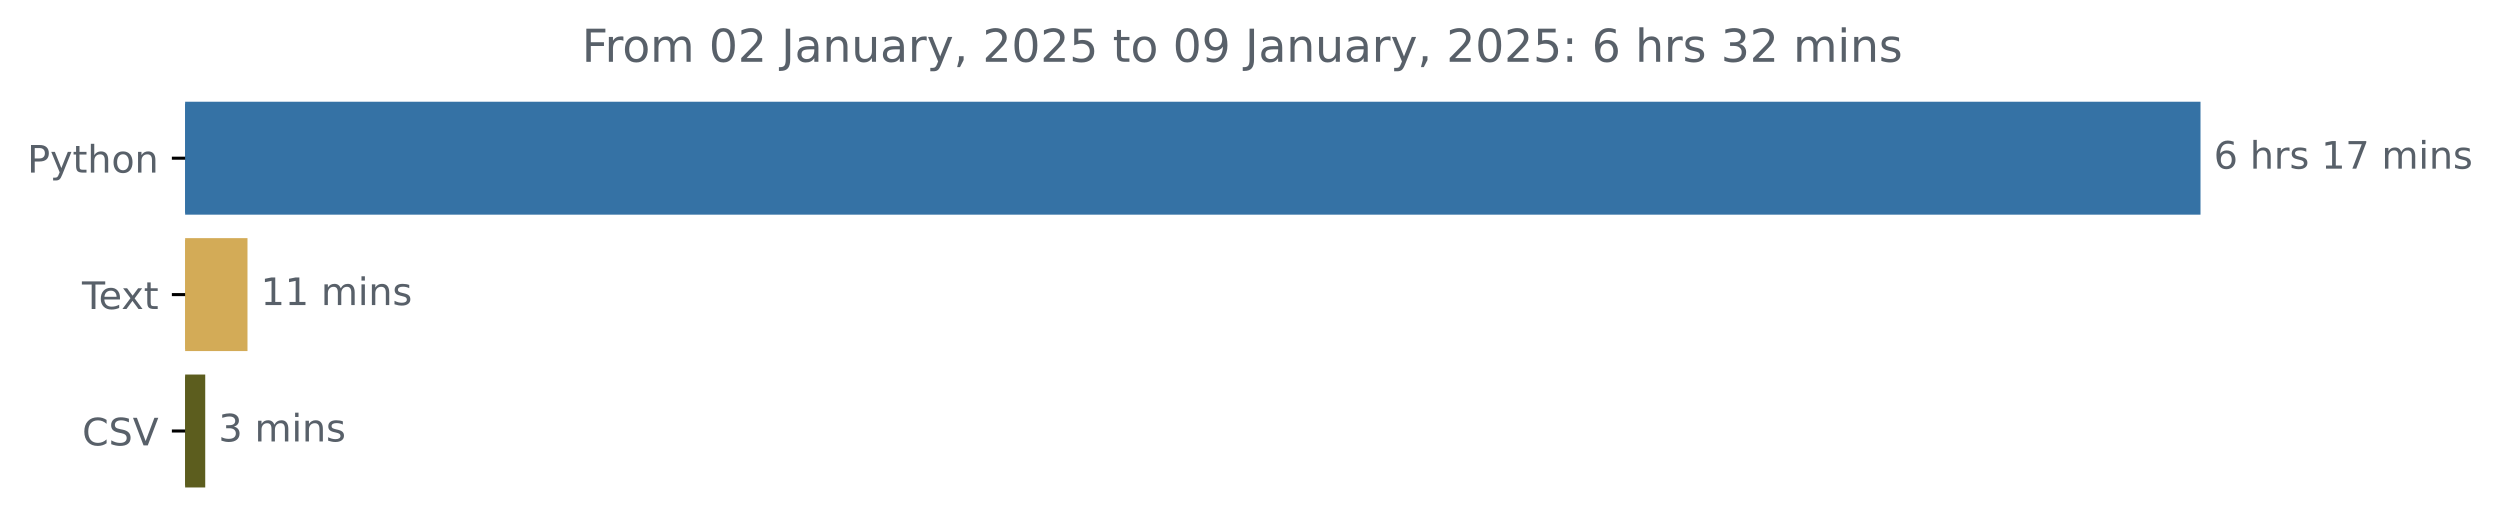
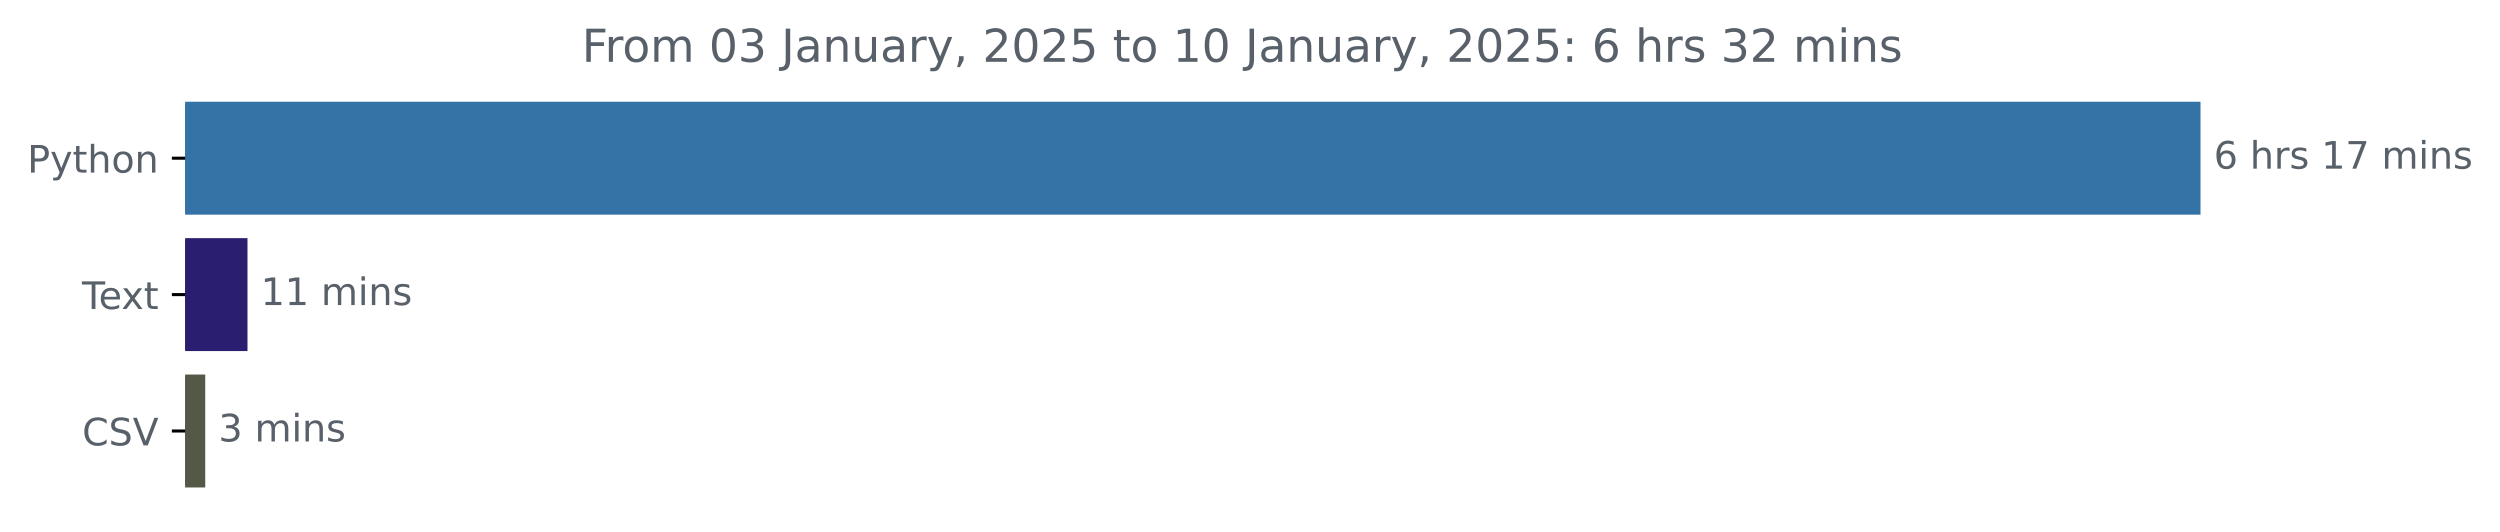
<svg xmlns="http://www.w3.org/2000/svg" xmlns:xlink="http://www.w3.org/1999/xlink" width="659.836pt" height="140.398pt" viewBox="0 0 659.836 140.398" version="1.1">
  <defs>
    <style type="text/css">*{stroke-linejoin: round; stroke-linecap: butt}</style>
  </defs>
  <g id="figure_1">
    <g id="patch_1">
      <path d="M 0 140.398  L 659.836 140.398  L 659.836 0  L 0 0  L 0 140.398  z " style="fill: none" />
    </g>
    <g id="axes_1">
      <g id="patch_2">
-         <path d="M 48.862 27.358  L 580.291 27.358  L 580.291 56.158  L 48.862 56.158  z " clip-path="url(#pa37de6616b)" style="fill: #3572a5; stroke: #3572a5; stroke-linejoin: miter" />
+         <path d="M 48.862 27.358  L 580.291 27.358  L 580.291 56.158  L 48.862 56.158  z " clip-path="url(#p7bf0da9131)" style="fill: #3572a5; stroke: #3572a5; stroke-linejoin: miter" />
      </g>
      <g id="patch_3">
-         <path d="M 48.862 63.358  L 64.821 63.358  L 64.821 92.158  L 48.862 92.158  z " clip-path="url(#pa37de6616b)" style="fill: #d3ab57; stroke: #d3ab57; stroke-linejoin: miter" />
+         <path d="M 48.862 63.358  L 64.821 63.358  L 64.821 92.158  L 48.862 92.158  z " clip-path="url(#p7bf0da9131)" style="fill: #291e6f; stroke: #291e6f; stroke-linejoin: miter" />
      </g>
      <g id="patch_4">
-         <path d="M 48.862 99.358  L 53.667 99.358  L 53.667 128.158  L 48.862 128.158  z " clip-path="url(#pa37de6616b)" style="fill: #5c5d1e; stroke: #5c5d1e; stroke-linejoin: miter" />
+         <path d="M 48.862 99.358  L 53.667 99.358  L 53.667 128.158  L 48.862 128.158  z " clip-path="url(#p7bf0da9131)" style="fill: #535847; stroke: #535847; stroke-linejoin: miter" />
      </g>
      <g id="matplotlib.axis_1" />
      <g id="matplotlib.axis_2">
        <g id="ytick_1">
          <g id="line2d_1">
            <defs>
-               <path id="md266b4f835" d="M 0 0  L -3.5 0  " style="stroke: #000000; stroke-width: 0.8" />
+               <path id="mee0951196f" d="M 0 0  L -3.5 0  " style="stroke: #000000; stroke-width: 0.8" />
            </defs>
            <g>
-               <use xlink:href="#md266b4f835" x="48.862" y="41.758" style="stroke: #000000; stroke-width: 0.8" />
+               <use xlink:href="#mee0951196f" x="48.862" y="41.758" style="stroke: #000000; stroke-width: 0.8" />
            </g>
          </g>
          <g id="text_1">
            <g style="fill: #586069" transform="translate(7.2 45.55734) scale(0.1 -0.1)">
              <defs>
                <path id="DejaVuSans-50" d="M 1259 4147  L 1259 2394  L 2053 2394  Q 2494 2394 2734 2622  Q 2975 2850 2975 3272  Q 2975 3691 2734 3919  Q 2494 4147 2053 4147  L 1259 4147  z M 628 4666  L 2053 4666  Q 2838 4666 3239 4311  Q 3641 3956 3641 3272  Q 3641 2581 3239 2228  Q 2838 1875 2053 1875  L 1259 1875  L 1259 0  L 628 0  L 628 4666  z " transform="scale(0.015625)" />
                <path id="DejaVuSans-79" d="M 2059 -325  Q 1816 -950 1584 -1140  Q 1353 -1331 966 -1331  L 506 -1331  L 506 -850  L 844 -850  Q 1081 -850 1212 -737  Q 1344 -625 1503 -206  L 1606 56  L 191 3500  L 800 3500  L 1894 763  L 2988 3500  L 3597 3500  L 2059 -325  z " transform="scale(0.015625)" />
                <path id="DejaVuSans-74" d="M 1172 4494  L 1172 3500  L 2356 3500  L 2356 3053  L 1172 3053  L 1172 1153  Q 1172 725 1289 603  Q 1406 481 1766 481  L 2356 481  L 2356 0  L 1766 0  Q 1100 0 847 248  Q 594 497 594 1153  L 594 3053  L 172 3053  L 172 3500  L 594 3500  L 594 4494  L 1172 4494  z " transform="scale(0.015625)" />
                <path id="DejaVuSans-68" d="M 3513 2113  L 3513 0  L 2938 0  L 2938 2094  Q 2938 2591 2744 2837  Q 2550 3084 2163 3084  Q 1697 3084 1428 2787  Q 1159 2491 1159 1978  L 1159 0  L 581 0  L 581 4863  L 1159 4863  L 1159 2956  Q 1366 3272 1645 3428  Q 1925 3584 2291 3584  Q 2894 3584 3203 3211  Q 3513 2838 3513 2113  z " transform="scale(0.015625)" />
                <path id="DejaVuSans-6f" d="M 1959 3097  Q 1497 3097 1228 2736  Q 959 2375 959 1747  Q 959 1119 1226 758  Q 1494 397 1959 397  Q 2419 397 2687 759  Q 2956 1122 2956 1747  Q 2956 2369 2687 2733  Q 2419 3097 1959 3097  z M 1959 3584  Q 2709 3584 3137 3096  Q 3566 2609 3566 1747  Q 3566 888 3137 398  Q 2709 -91 1959 -91  Q 1206 -91 779 398  Q 353 888 353 1747  Q 353 2609 779 3096  Q 1206 3584 1959 3584  z " transform="scale(0.015625)" />
                <path id="DejaVuSans-6e" d="M 3513 2113  L 3513 0  L 2938 0  L 2938 2094  Q 2938 2591 2744 2837  Q 2550 3084 2163 3084  Q 1697 3084 1428 2787  Q 1159 2491 1159 1978  L 1159 0  L 581 0  L 581 3500  L 1159 3500  L 1159 2956  Q 1366 3272 1645 3428  Q 1925 3584 2291 3584  Q 2894 3584 3203 3211  Q 3513 2838 3513 2113  z " transform="scale(0.015625)" />
              </defs>
              <use xlink:href="#DejaVuSans-50" />
              <use xlink:href="#DejaVuSans-79" x="60.303" />
              <use xlink:href="#DejaVuSans-74" x="119.482" />
              <use xlink:href="#DejaVuSans-68" x="158.691" />
              <use xlink:href="#DejaVuSans-6f" x="222.07" />
              <use xlink:href="#DejaVuSans-6e" x="283.252" />
            </g>
          </g>
        </g>
        <g id="ytick_2">
          <g id="line2d_2">
            <g>
-               <use xlink:href="#md266b4f835" x="48.862" y="77.758" style="stroke: #000000; stroke-width: 0.8" />
+               <use xlink:href="#mee0951196f" x="48.862" y="77.758" style="stroke: #000000; stroke-width: 0.8" />
            </g>
          </g>
          <g id="text_2">
            <g style="fill: #586069" transform="translate(21.6375 81.55734) scale(0.1 -0.1)">
              <defs>
                <path id="DejaVuSans-54" d="M -19 4666  L 3928 4666  L 3928 4134  L 2272 4134  L 2272 0  L 1638 0  L 1638 4134  L -19 4134  L -19 4666  z " transform="scale(0.015625)" />
                <path id="DejaVuSans-65" d="M 3597 1894  L 3597 1613  L 953 1613  Q 991 1019 1311 708  Q 1631 397 2203 397  Q 2534 397 2845 478  Q 3156 559 3463 722  L 3463 178  Q 3153 47 2828 -22  Q 2503 -91 2169 -91  Q 1331 -91 842 396  Q 353 884 353 1716  Q 353 2575 817 3079  Q 1281 3584 2069 3584  Q 2775 3584 3186 3129  Q 3597 2675 3597 1894  z M 3022 2063  Q 3016 2534 2758 2815  Q 2500 3097 2075 3097  Q 1594 3097 1305 2825  Q 1016 2553 972 2059  L 3022 2063  z " transform="scale(0.015625)" />
                <path id="DejaVuSans-78" d="M 3513 3500  L 2247 1797  L 3578 0  L 2900 0  L 1881 1375  L 863 0  L 184 0  L 1544 1831  L 300 3500  L 978 3500  L 1906 2253  L 2834 3500  L 3513 3500  z " transform="scale(0.015625)" />
              </defs>
              <use xlink:href="#DejaVuSans-54" />
              <use xlink:href="#DejaVuSans-65" x="44.084" />
              <use xlink:href="#DejaVuSans-78" x="103.857" />
              <use xlink:href="#DejaVuSans-74" x="163.037" />
            </g>
          </g>
        </g>
        <g id="ytick_3">
          <g id="line2d_3">
            <g>
-               <use xlink:href="#md266b4f835" x="48.862" y="113.758" style="stroke: #000000; stroke-width: 0.8" />
+               <use xlink:href="#mee0951196f" x="48.862" y="113.758" style="stroke: #000000; stroke-width: 0.8" />
            </g>
          </g>
          <g id="text_3">
            <g style="fill: #586069" transform="translate(21.69063 117.5573) scale(0.1 -0.1)">
              <defs>
                <path id="DejaVuSans-43" d="M 4122 4306  L 4122 3641  Q 3803 3938 3442 4084  Q 3081 4231 2675 4231  Q 1875 4231 1450 3742  Q 1025 3253 1025 2328  Q 1025 1406 1450 917  Q 1875 428 2675 428  Q 3081 428 3442 575  Q 3803 722 4122 1019  L 4122 359  Q 3791 134 3420 21  Q 3050 -91 2638 -91  Q 1578 -91 968 557  Q 359 1206 359 2328  Q 359 3453 968 4101  Q 1578 4750 2638 4750  Q 3056 4750 3426 4639  Q 3797 4528 4122 4306  z " transform="scale(0.015625)" />
                <path id="DejaVuSans-53" d="M 3425 4513  L 3425 3897  Q 3066 4069 2747 4153  Q 2428 4238 2131 4238  Q 1616 4238 1336 4038  Q 1056 3838 1056 3469  Q 1056 3159 1242 3001  Q 1428 2844 1947 2747  L 2328 2669  Q 3034 2534 3370 2195  Q 3706 1856 3706 1288  Q 3706 609 3251 259  Q 2797 -91 1919 -91  Q 1588 -91 1214 -16  Q 841 59 441 206  L 441 856  Q 825 641 1194 531  Q 1563 422 1919 422  Q 2459 422 2753 634  Q 3047 847 3047 1241  Q 3047 1584 2836 1778  Q 2625 1972 2144 2069  L 1759 2144  Q 1053 2284 737 2584  Q 422 2884 422 3419  Q 422 4038 858 4394  Q 1294 4750 2059 4750  Q 2388 4750 2728 4690  Q 3069 4631 3425 4513  z " transform="scale(0.015625)" />
                <path id="DejaVuSans-56" d="M 1831 0  L 50 4666  L 709 4666  L 2188 738  L 3669 4666  L 4325 4666  L 2547 0  L 1831 0  z " transform="scale(0.015625)" />
              </defs>
              <use xlink:href="#DejaVuSans-43" />
              <use xlink:href="#DejaVuSans-53" x="69.824" />
              <use xlink:href="#DejaVuSans-56" x="133.301" />
            </g>
          </g>
        </g>
      </g>
      <g id="text_4">
        <g style="fill: #586069" transform="translate(584.2911 44.5175) scale(0.1 -0.1)">
          <defs>
            <path id="DejaVuSans-36" d="M 2113 2584  Q 1688 2584 1439 2293  Q 1191 2003 1191 1497  Q 1191 994 1439 701  Q 1688 409 2113 409  Q 2538 409 2786 701  Q 3034 994 3034 1497  Q 3034 2003 2786 2293  Q 2538 2584 2113 2584  z M 3366 4563  L 3366 3988  Q 3128 4100 2886 4159  Q 2644 4219 2406 4219  Q 1781 4219 1451 3797  Q 1122 3375 1075 2522  Q 1259 2794 1537 2939  Q 1816 3084 2150 3084  Q 2853 3084 3261 2657  Q 3669 2231 3669 1497  Q 3669 778 3244 343  Q 2819 -91 2113 -91  Q 1303 -91 875 529  Q 447 1150 447 2328  Q 447 3434 972 4092  Q 1497 4750 2381 4750  Q 2619 4750 2861 4703  Q 3103 4656 3366 4563  z " transform="scale(0.015625)" />
            <path id="DejaVuSans-20" transform="scale(0.015625)" />
            <path id="DejaVuSans-72" d="M 2631 2963  Q 2534 3019 2420 3045  Q 2306 3072 2169 3072  Q 1681 3072 1420 2755  Q 1159 2438 1159 1844  L 1159 0  L 581 0  L 581 3500  L 1159 3500  L 1159 2956  Q 1341 3275 1631 3429  Q 1922 3584 2338 3584  Q 2397 3584 2469 3576  Q 2541 3569 2628 3553  L 2631 2963  z " transform="scale(0.015625)" />
            <path id="DejaVuSans-73" d="M 2834 3397  L 2834 2853  Q 2591 2978 2328 3040  Q 2066 3103 1784 3103  Q 1356 3103 1142 2972  Q 928 2841 928 2578  Q 928 2378 1081 2264  Q 1234 2150 1697 2047  L 1894 2003  Q 2506 1872 2764 1633  Q 3022 1394 3022 966  Q 3022 478 2636 193  Q 2250 -91 1575 -91  Q 1294 -91 989 -36  Q 684 19 347 128  L 347 722  Q 666 556 975 473  Q 1284 391 1588 391  Q 1994 391 2212 530  Q 2431 669 2431 922  Q 2431 1156 2273 1281  Q 2116 1406 1581 1522  L 1381 1569  Q 847 1681 609 1914  Q 372 2147 372 2553  Q 372 3047 722 3315  Q 1072 3584 1716 3584  Q 2034 3584 2315 3537  Q 2597 3491 2834 3397  z " transform="scale(0.015625)" />
            <path id="DejaVuSans-31" d="M 794 531  L 1825 531  L 1825 4091  L 703 3866  L 703 4441  L 1819 4666  L 2450 4666  L 2450 531  L 3481 531  L 3481 0  L 794 0  L 794 531  z " transform="scale(0.015625)" />
            <path id="DejaVuSans-37" d="M 525 4666  L 3525 4666  L 3525 4397  L 1831 0  L 1172 0  L 2766 4134  L 525 4134  L 525 4666  z " transform="scale(0.015625)" />
            <path id="DejaVuSans-6d" d="M 3328 2828  Q 3544 3216 3844 3400  Q 4144 3584 4550 3584  Q 5097 3584 5394 3201  Q 5691 2819 5691 2113  L 5691 0  L 5113 0  L 5113 2094  Q 5113 2597 4934 2840  Q 4756 3084 4391 3084  Q 3944 3084 3684 2787  Q 3425 2491 3425 1978  L 3425 0  L 2847 0  L 2847 2094  Q 2847 2600 2669 2842  Q 2491 3084 2119 3084  Q 1678 3084 1418 2786  Q 1159 2488 1159 1978  L 1159 0  L 581 0  L 581 3500  L 1159 3500  L 1159 2956  Q 1356 3278 1631 3431  Q 1906 3584 2284 3584  Q 2666 3584 2933 3390  Q 3200 3197 3328 2828  z " transform="scale(0.015625)" />
            <path id="DejaVuSans-69" d="M 603 3500  L 1178 3500  L 1178 0  L 603 0  L 603 3500  z M 603 4863  L 1178 4863  L 1178 4134  L 603 4134  L 603 4863  z " transform="scale(0.015625)" />
          </defs>
          <use xlink:href="#DejaVuSans-36" />
          <use xlink:href="#DejaVuSans-20" x="63.623" />
          <use xlink:href="#DejaVuSans-68" x="95.41" />
          <use xlink:href="#DejaVuSans-72" x="158.789" />
          <use xlink:href="#DejaVuSans-73" x="199.902" />
          <use xlink:href="#DejaVuSans-20" x="252.002" />
          <use xlink:href="#DejaVuSans-31" x="283.789" />
          <use xlink:href="#DejaVuSans-37" x="347.412" />
          <use xlink:href="#DejaVuSans-20" x="411.035" />
          <use xlink:href="#DejaVuSans-6d" x="442.822" />
          <use xlink:href="#DejaVuSans-69" x="540.234" />
          <use xlink:href="#DejaVuSans-6e" x="568.018" />
          <use xlink:href="#DejaVuSans-73" x="631.396" />
        </g>
      </g>
      <g id="text_5">
        <g style="fill: #586069" transform="translate(68.82082 80.5175) scale(0.1 -0.1)">
          <use xlink:href="#DejaVuSans-31" />
          <use xlink:href="#DejaVuSans-31" x="63.623" />
          <use xlink:href="#DejaVuSans-20" x="127.246" />
          <use xlink:href="#DejaVuSans-6d" x="159.033" />
          <use xlink:href="#DejaVuSans-69" x="256.445" />
          <use xlink:href="#DejaVuSans-6e" x="284.229" />
          <use xlink:href="#DejaVuSans-73" x="347.607" />
        </g>
      </g>
      <g id="text_6">
        <g style="fill: #586069" transform="translate(57.66656 116.5175) scale(0.1 -0.1)">
          <defs>
            <path id="DejaVuSans-33" d="M 2597 2516  Q 3050 2419 3304 2112  Q 3559 1806 3559 1356  Q 3559 666 3084 287  Q 2609 -91 1734 -91  Q 1441 -91 1130 -33  Q 819 25 488 141  L 488 750  Q 750 597 1062 519  Q 1375 441 1716 441  Q 2309 441 2620 675  Q 2931 909 2931 1356  Q 2931 1769 2642 2001  Q 2353 2234 1838 2234  L 1294 2234  L 1294 2753  L 1863 2753  Q 2328 2753 2575 2939  Q 2822 3125 2822 3475  Q 2822 3834 2567 4026  Q 2313 4219 1838 4219  Q 1578 4219 1281 4162  Q 984 4106 628 3988  L 628 4550  Q 988 4650 1302 4700  Q 1616 4750 1894 4750  Q 2613 4750 3031 4423  Q 3450 4097 3450 3541  Q 3450 3153 3228 2886  Q 3006 2619 2597 2516  z " transform="scale(0.015625)" />
          </defs>
          <use xlink:href="#DejaVuSans-33" />
          <use xlink:href="#DejaVuSans-20" x="63.623" />
          <use xlink:href="#DejaVuSans-6d" x="95.41" />
          <use xlink:href="#DejaVuSans-69" x="192.822" />
          <use xlink:href="#DejaVuSans-6e" x="220.605" />
          <use xlink:href="#DejaVuSans-73" x="283.984" />
        </g>
      </g>
      <g id="text_7">
        <g style="fill: #586069" transform="translate(153.5756 16.31812) scale(0.12 -0.12)">
          <defs>
            <path id="DejaVuSans-46" d="M 628 4666  L 3309 4666  L 3309 4134  L 1259 4134  L 1259 2759  L 3109 2759  L 3109 2228  L 1259 2228  L 1259 0  L 628 0  L 628 4666  z " transform="scale(0.015625)" />
            <path id="DejaVuSans-30" d="M 2034 4250  Q 1547 4250 1301 3770  Q 1056 3291 1056 2328  Q 1056 1369 1301 889  Q 1547 409 2034 409  Q 2525 409 2770 889  Q 3016 1369 3016 2328  Q 3016 3291 2770 3770  Q 2525 4250 2034 4250  z M 2034 4750  Q 2819 4750 3233 4129  Q 3647 3509 3647 2328  Q 3647 1150 3233 529  Q 2819 -91 2034 -91  Q 1250 -91 836 529  Q 422 1150 422 2328  Q 422 3509 836 4129  Q 1250 4750 2034 4750  z " transform="scale(0.015625)" />
-             <path id="DejaVuSans-32" d="M 1228 531  L 3431 531  L 3431 0  L 469 0  L 469 531  Q 828 903 1448 1529  Q 2069 2156 2228 2338  Q 2531 2678 2651 2914  Q 2772 3150 2772 3378  Q 2772 3750 2511 3984  Q 2250 4219 1831 4219  Q 1534 4219 1204 4116  Q 875 4013 500 3803  L 500 4441  Q 881 4594 1212 4672  Q 1544 4750 1819 4750  Q 2544 4750 2975 4387  Q 3406 4025 3406 3419  Q 3406 3131 3298 2873  Q 3191 2616 2906 2266  Q 2828 2175 2409 1742  Q 1991 1309 1228 531  z " transform="scale(0.015625)" />
            <path id="DejaVuSans-4a" d="M 628 4666  L 1259 4666  L 1259 325  Q 1259 -519 939 -900  Q 619 -1281 -91 -1281  L -331 -1281  L -331 -750  L -134 -750  Q 284 -750 456 -515  Q 628 -281 628 325  L 628 4666  z " transform="scale(0.015625)" />
            <path id="DejaVuSans-61" d="M 2194 1759  Q 1497 1759 1228 1600  Q 959 1441 959 1056  Q 959 750 1161 570  Q 1363 391 1709 391  Q 2188 391 2477 730  Q 2766 1069 2766 1631  L 2766 1759  L 2194 1759  z M 3341 1997  L 3341 0  L 2766 0  L 2766 531  Q 2569 213 2275 61  Q 1981 -91 1556 -91  Q 1019 -91 701 211  Q 384 513 384 1019  Q 384 1609 779 1909  Q 1175 2209 1959 2209  L 2766 2209  L 2766 2266  Q 2766 2663 2505 2880  Q 2244 3097 1772 3097  Q 1472 3097 1187 3025  Q 903 2953 641 2809  L 641 3341  Q 956 3463 1253 3523  Q 1550 3584 1831 3584  Q 2591 3584 2966 3190  Q 3341 2797 3341 1997  z " transform="scale(0.015625)" />
            <path id="DejaVuSans-75" d="M 544 1381  L 544 3500  L 1119 3500  L 1119 1403  Q 1119 906 1312 657  Q 1506 409 1894 409  Q 2359 409 2629 706  Q 2900 1003 2900 1516  L 2900 3500  L 3475 3500  L 3475 0  L 2900 0  L 2900 538  Q 2691 219 2414 64  Q 2138 -91 1772 -91  Q 1169 -91 856 284  Q 544 659 544 1381  z M 1991 3584  L 1991 3584  z " transform="scale(0.015625)" />
            <path id="DejaVuSans-2c" d="M 750 794  L 1409 794  L 1409 256  L 897 -744  L 494 -744  L 750 256  L 750 794  z " transform="scale(0.015625)" />
+             <path id="DejaVuSans-32" d="M 1228 531  L 3431 531  L 3431 0  L 469 0  L 469 531  Q 828 903 1448 1529  Q 2069 2156 2228 2338  Q 2531 2678 2651 2914  Q 2772 3150 2772 3378  Q 2772 3750 2511 3984  Q 2250 4219 1831 4219  Q 1534 4219 1204 4116  Q 875 4013 500 3803  L 500 4441  Q 881 4594 1212 4672  Q 1544 4750 1819 4750  Q 2544 4750 2975 4387  Q 3406 4025 3406 3419  Q 3406 3131 3298 2873  Q 3191 2616 2906 2266  Q 2828 2175 2409 1742  Q 1991 1309 1228 531  z " transform="scale(0.015625)" />
            <path id="DejaVuSans-35" d="M 691 4666  L 3169 4666  L 3169 4134  L 1269 4134  L 1269 2991  Q 1406 3038 1543 3061  Q 1681 3084 1819 3084  Q 2600 3084 3056 2656  Q 3513 2228 3513 1497  Q 3513 744 3044 326  Q 2575 -91 1722 -91  Q 1428 -91 1123 -41  Q 819 9 494 109  L 494 744  Q 775 591 1075 516  Q 1375 441 1709 441  Q 2250 441 2565 725  Q 2881 1009 2881 1497  Q 2881 1984 2565 2268  Q 2250 2553 1709 2553  Q 1456 2553 1204 2497  Q 953 2441 691 2322  L 691 4666  z " transform="scale(0.015625)" />
-             <path id="DejaVuSans-39" d="M 703 97  L 703 672  Q 941 559 1184 500  Q 1428 441 1663 441  Q 2288 441 2617 861  Q 2947 1281 2994 2138  Q 2813 1869 2534 1725  Q 2256 1581 1919 1581  Q 1219 1581 811 2004  Q 403 2428 403 3163  Q 403 3881 828 4315  Q 1253 4750 1959 4750  Q 2769 4750 3195 4129  Q 3622 3509 3622 2328  Q 3622 1225 3098 567  Q 2575 -91 1691 -91  Q 1453 -91 1209 -44  Q 966 3 703 97  z M 1959 2075  Q 2384 2075 2632 2365  Q 2881 2656 2881 3163  Q 2881 3666 2632 3958  Q 2384 4250 1959 4250  Q 1534 4250 1286 3958  Q 1038 3666 1038 3163  Q 1038 2656 1286 2365  Q 1534 2075 1959 2075  z " transform="scale(0.015625)" />
            <path id="DejaVuSans-3a" d="M 750 794  L 1409 794  L 1409 0  L 750 0  L 750 794  z M 750 3309  L 1409 3309  L 1409 2516  L 750 2516  L 750 3309  z " transform="scale(0.015625)" />
          </defs>
          <use xlink:href="#DejaVuSans-46" />
          <use xlink:href="#DejaVuSans-72" x="50.27" />
          <use xlink:href="#DejaVuSans-6f" x="89.133" />
          <use xlink:href="#DejaVuSans-6d" x="150.314" />
          <use xlink:href="#DejaVuSans-20" x="247.727" />
          <use xlink:href="#DejaVuSans-30" x="279.514" />
-           <use xlink:href="#DejaVuSans-32" x="343.137" />
+           <use xlink:href="#DejaVuSans-33" x="343.137" />
          <use xlink:href="#DejaVuSans-20" x="406.76" />
          <use xlink:href="#DejaVuSans-4a" x="438.547" />
          <use xlink:href="#DejaVuSans-61" x="468.039" />
          <use xlink:href="#DejaVuSans-6e" x="529.318" />
          <use xlink:href="#DejaVuSans-75" x="592.697" />
          <use xlink:href="#DejaVuSans-61" x="656.076" />
          <use xlink:href="#DejaVuSans-72" x="717.355" />
          <use xlink:href="#DejaVuSans-79" x="758.469" />
          <use xlink:href="#DejaVuSans-2c" x="817.648" />
          <use xlink:href="#DejaVuSans-20" x="849.436" />
          <use xlink:href="#DejaVuSans-32" x="881.223" />
          <use xlink:href="#DejaVuSans-30" x="944.846" />
          <use xlink:href="#DejaVuSans-32" x="1008.469" />
          <use xlink:href="#DejaVuSans-35" x="1072.092" />
          <use xlink:href="#DejaVuSans-20" x="1135.715" />
          <use xlink:href="#DejaVuSans-74" x="1167.502" />
          <use xlink:href="#DejaVuSans-6f" x="1206.711" />
          <use xlink:href="#DejaVuSans-20" x="1267.893" />
-           <use xlink:href="#DejaVuSans-30" x="1299.68" />
-           <use xlink:href="#DejaVuSans-39" x="1363.303" />
+           <use xlink:href="#DejaVuSans-31" x="1299.68" />
+           <use xlink:href="#DejaVuSans-30" x="1363.303" />
          <use xlink:href="#DejaVuSans-20" x="1426.926" />
          <use xlink:href="#DejaVuSans-4a" x="1458.713" />
          <use xlink:href="#DejaVuSans-61" x="1488.205" />
          <use xlink:href="#DejaVuSans-6e" x="1549.484" />
          <use xlink:href="#DejaVuSans-75" x="1612.863" />
          <use xlink:href="#DejaVuSans-61" x="1676.242" />
          <use xlink:href="#DejaVuSans-72" x="1737.521" />
          <use xlink:href="#DejaVuSans-79" x="1778.635" />
          <use xlink:href="#DejaVuSans-2c" x="1837.814" />
          <use xlink:href="#DejaVuSans-20" x="1869.602" />
          <use xlink:href="#DejaVuSans-32" x="1901.389" />
          <use xlink:href="#DejaVuSans-30" x="1965.012" />
          <use xlink:href="#DejaVuSans-32" x="2028.635" />
          <use xlink:href="#DejaVuSans-35" x="2092.258" />
          <use xlink:href="#DejaVuSans-3a" x="2155.881" />
          <use xlink:href="#DejaVuSans-20" x="2189.572" />
          <use xlink:href="#DejaVuSans-36" x="2221.359" />
          <use xlink:href="#DejaVuSans-20" x="2284.982" />
          <use xlink:href="#DejaVuSans-68" x="2316.77" />
          <use xlink:href="#DejaVuSans-72" x="2380.148" />
          <use xlink:href="#DejaVuSans-73" x="2421.262" />
          <use xlink:href="#DejaVuSans-20" x="2473.361" />
          <use xlink:href="#DejaVuSans-33" x="2505.148" />
          <use xlink:href="#DejaVuSans-32" x="2568.771" />
          <use xlink:href="#DejaVuSans-20" x="2632.395" />
          <use xlink:href="#DejaVuSans-6d" x="2664.182" />
          <use xlink:href="#DejaVuSans-69" x="2761.594" />
          <use xlink:href="#DejaVuSans-6e" x="2789.377" />
          <use xlink:href="#DejaVuSans-73" x="2852.756" />
        </g>
      </g>
    </g>
  </g>
  <defs>
-     <clipPath id="pa37de6616b">
+     <clipPath id="p7bf0da9131">
      <rect x="48.862" y="22.318" width="558" height="110.88" />
    </clipPath>
  </defs>
</svg>
